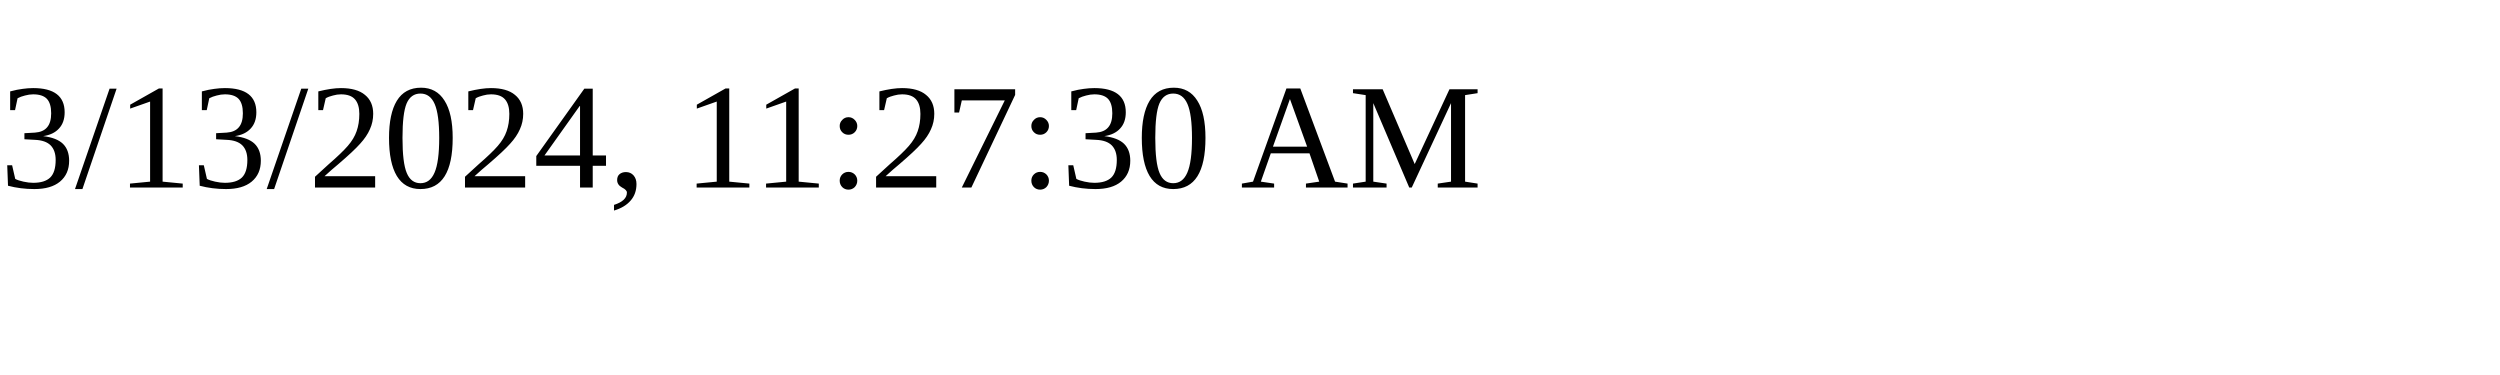
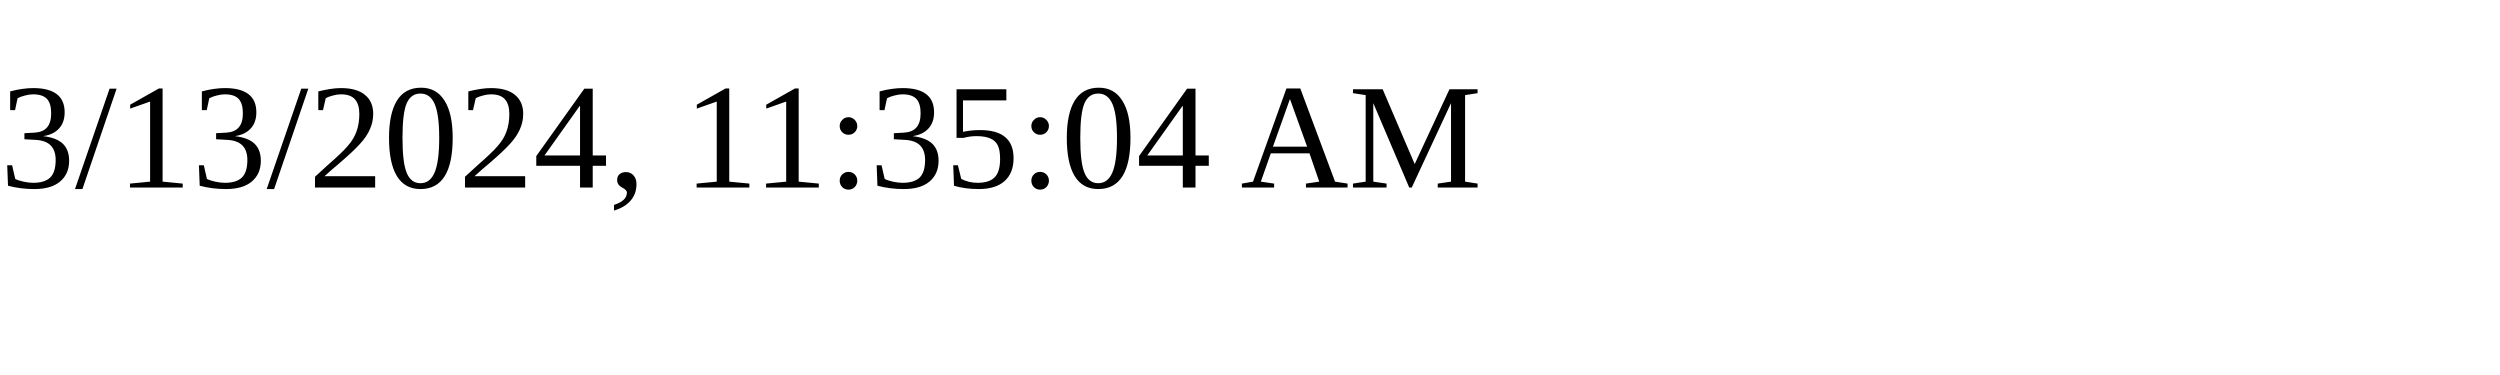
<svg xmlns="http://www.w3.org/2000/svg" height="30" width="200">
-   <text x="0" y="15">3/13/2024, 11:27:30 AM</text>
+   <text x="0" y="15">3/13/2024, 11:35:04 AM</text>
</svg>
